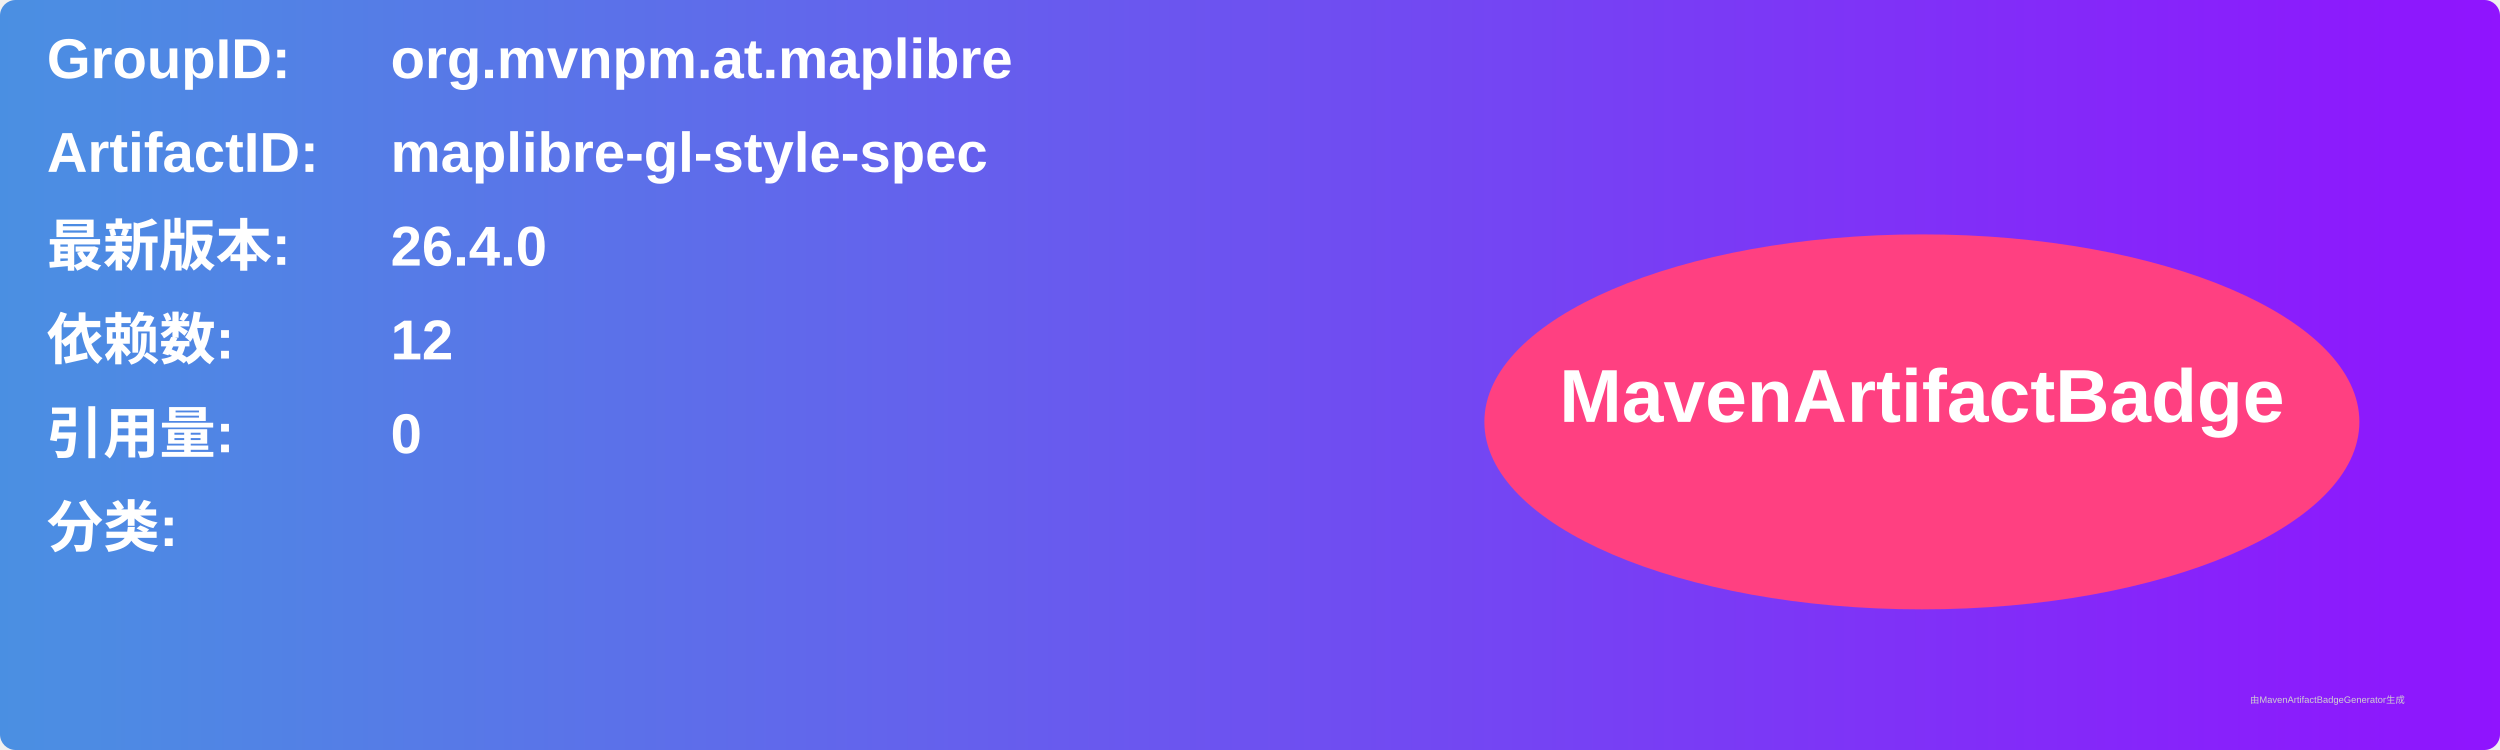
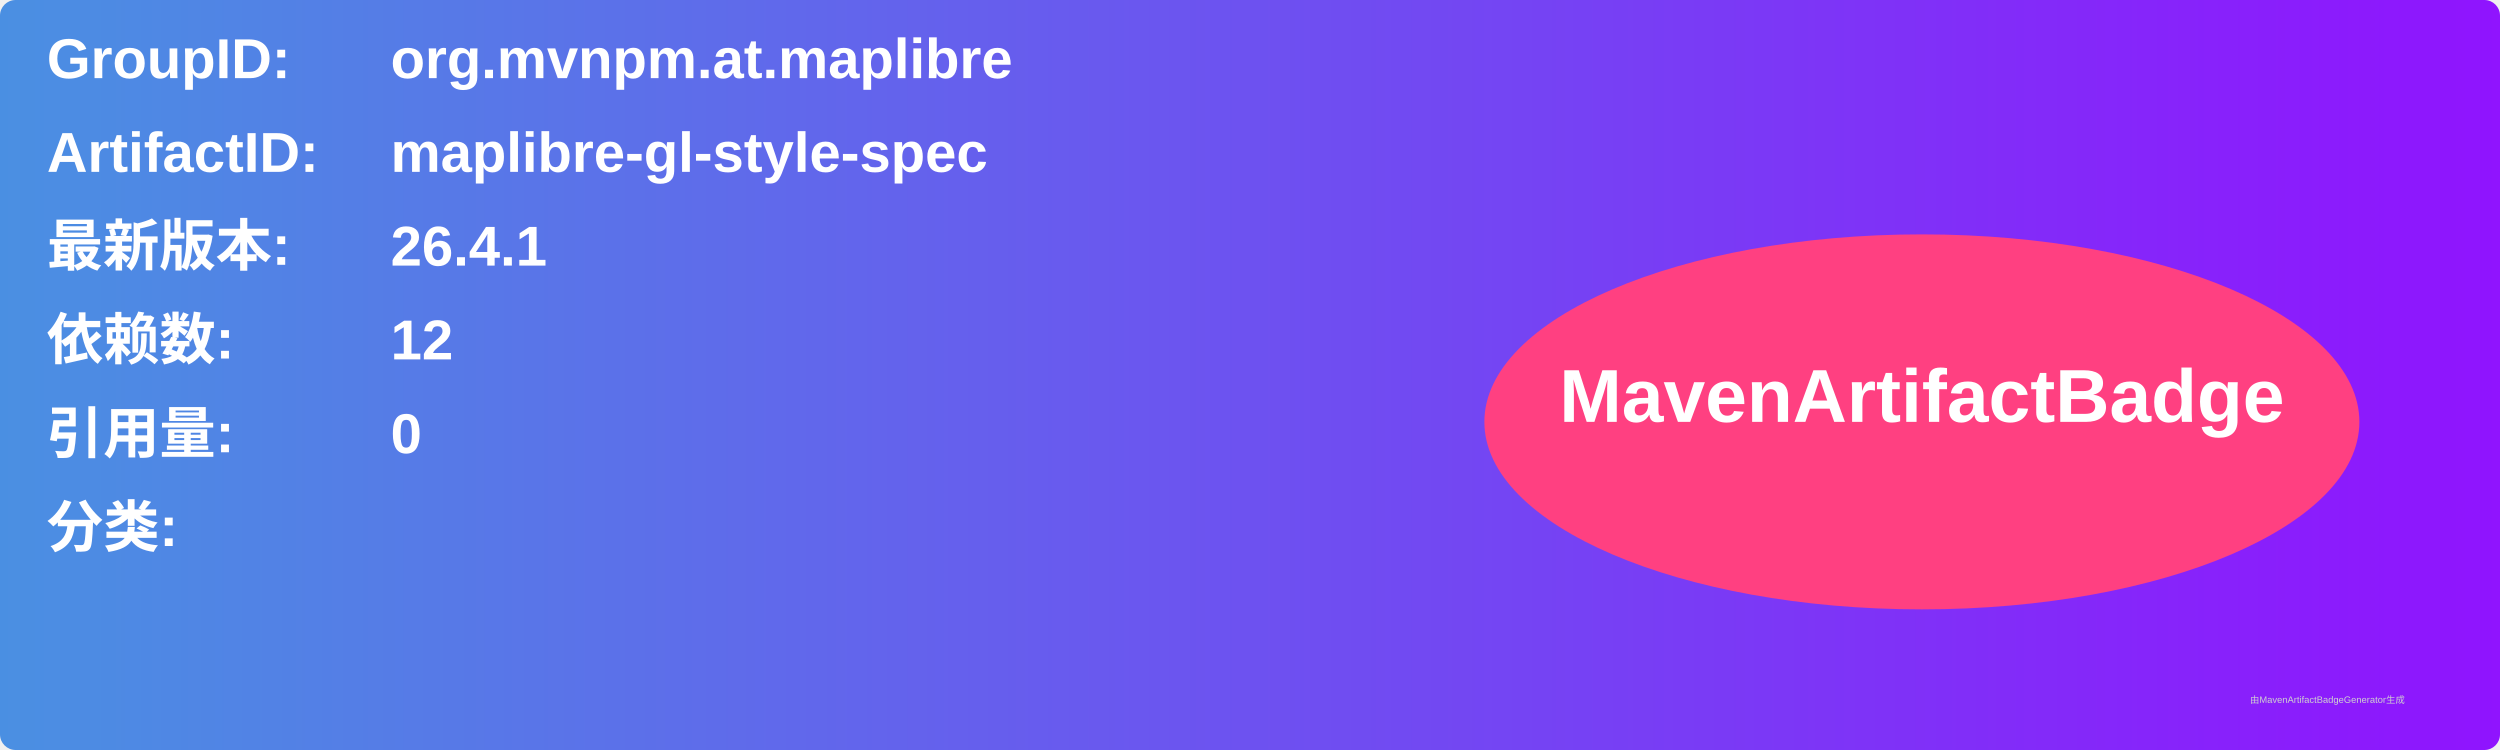
<svg xmlns="http://www.w3.org/2000/svg" width="800" height="240" viewBox="0 0 800 240">
  <linearGradient id="grad" x1="0%" y1="0%" x2="100%" y2="0%">
    <stop offset="0%" stop-color="#4a90e2" />
    <stop offset="100%" stop-color="#9013fe" />
  </linearGradient>
  <rect width="100%" height="100%" rx="5" ry="5" fill="url(#grad)" />
  <g transform="translate(15, 15)">
    <text x="0" y="10" font-family="Arial" font-size="18" fill="white" font-weight="bold" width="260">GroupID:</text>
    <text x="110" y="10" font-family="Arial" font-size="18" fill="white" font-weight="bold" width="460">org.mvnpm.at.maplibre</text>
    <text x="0" y="40" font-family="Arial" font-size="18" fill="white" font-weight="bold" width="260">ArtifactID:</text>
    <text x="110" y="40" font-family="Arial" font-size="18" fill="white" font-weight="bold" width="460">maplibre-gl-style-spec</text>
    <text x="0" y="70" font-family="Arial" font-size="18" fill="white" font-weight="bold">最新版本:</text>
    <text x="110" y="70" font-family="Arial" font-size="18" fill="white" font-weight="bold">
-       <tspan font-weight="bold">26.4.0</tspan>
+       <tspan font-weight="bold">26.4.1</tspan>
    </text>
    <text x="0" y="100" font-family="Arial" font-size="18" fill="white" font-weight="bold">依赖数: </text>
    <text x="110" y="100" font-family="Arial" font-size="18" fill="white">
      <tspan font-weight="bold">12</tspan>
    </text>
    <text x="0" y="130" font-family="Arial" font-size="18" fill="white" font-weight="bold">引用量: </text>
    <text x="110" y="130" font-family="Arial" font-size="18" fill="white">
      <tspan font-weight="bold">0</tspan>
    </text>
    <text x="0" y="160" font-family="Arial" font-size="18" fill="white" font-weight="bold">分类:</text>
    <text x="10" y="190" font-family="Arial" font-size="10" fill="white">
      <tspan font-weight="bold" />
    </text>
    <ellipse cx="600" cy="120" rx="140" ry="60" fill="#ff4081" />
    <text x="600" y="120" text-anchor="middle" font-family="Arial" font-size="24" fill="white" font-weight="bold">MavenArtifactBadge</text>
  </g>
  <text x="720" y="225" font-family="Arial" font-size="3" fill="#d0d0d0">由MavenArtifactBadgeGenerator生成</text>
</svg>
